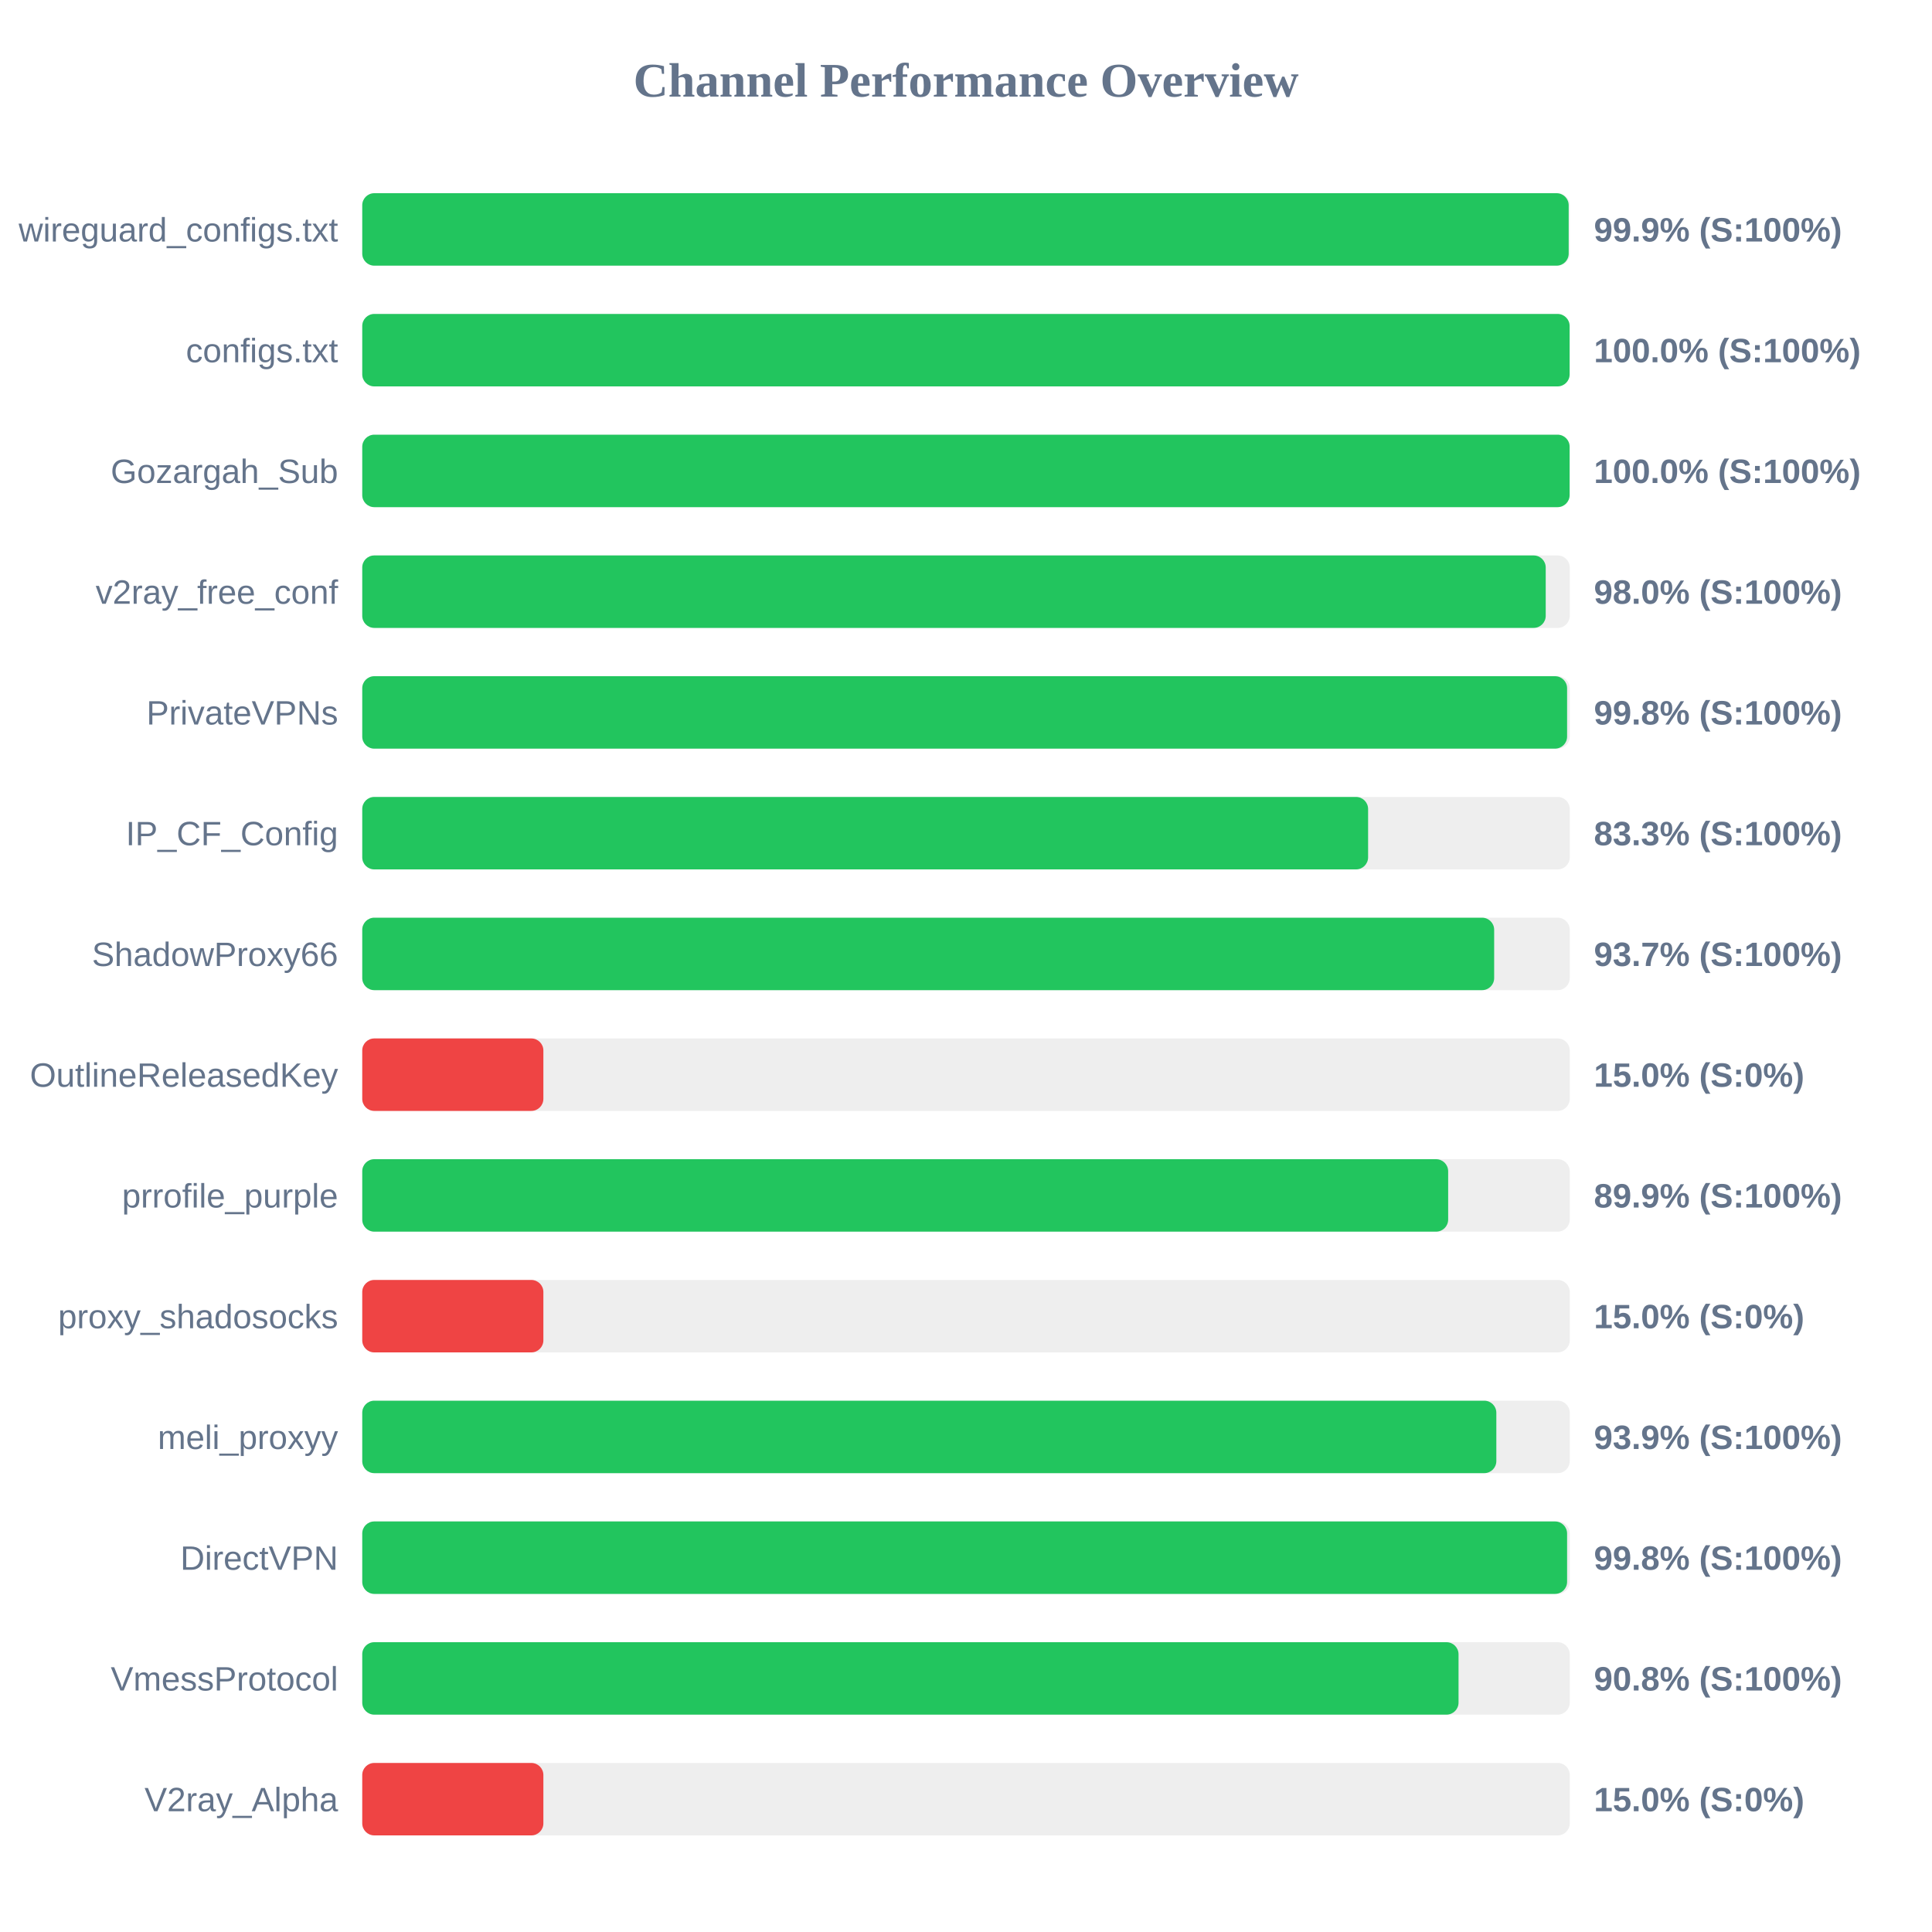
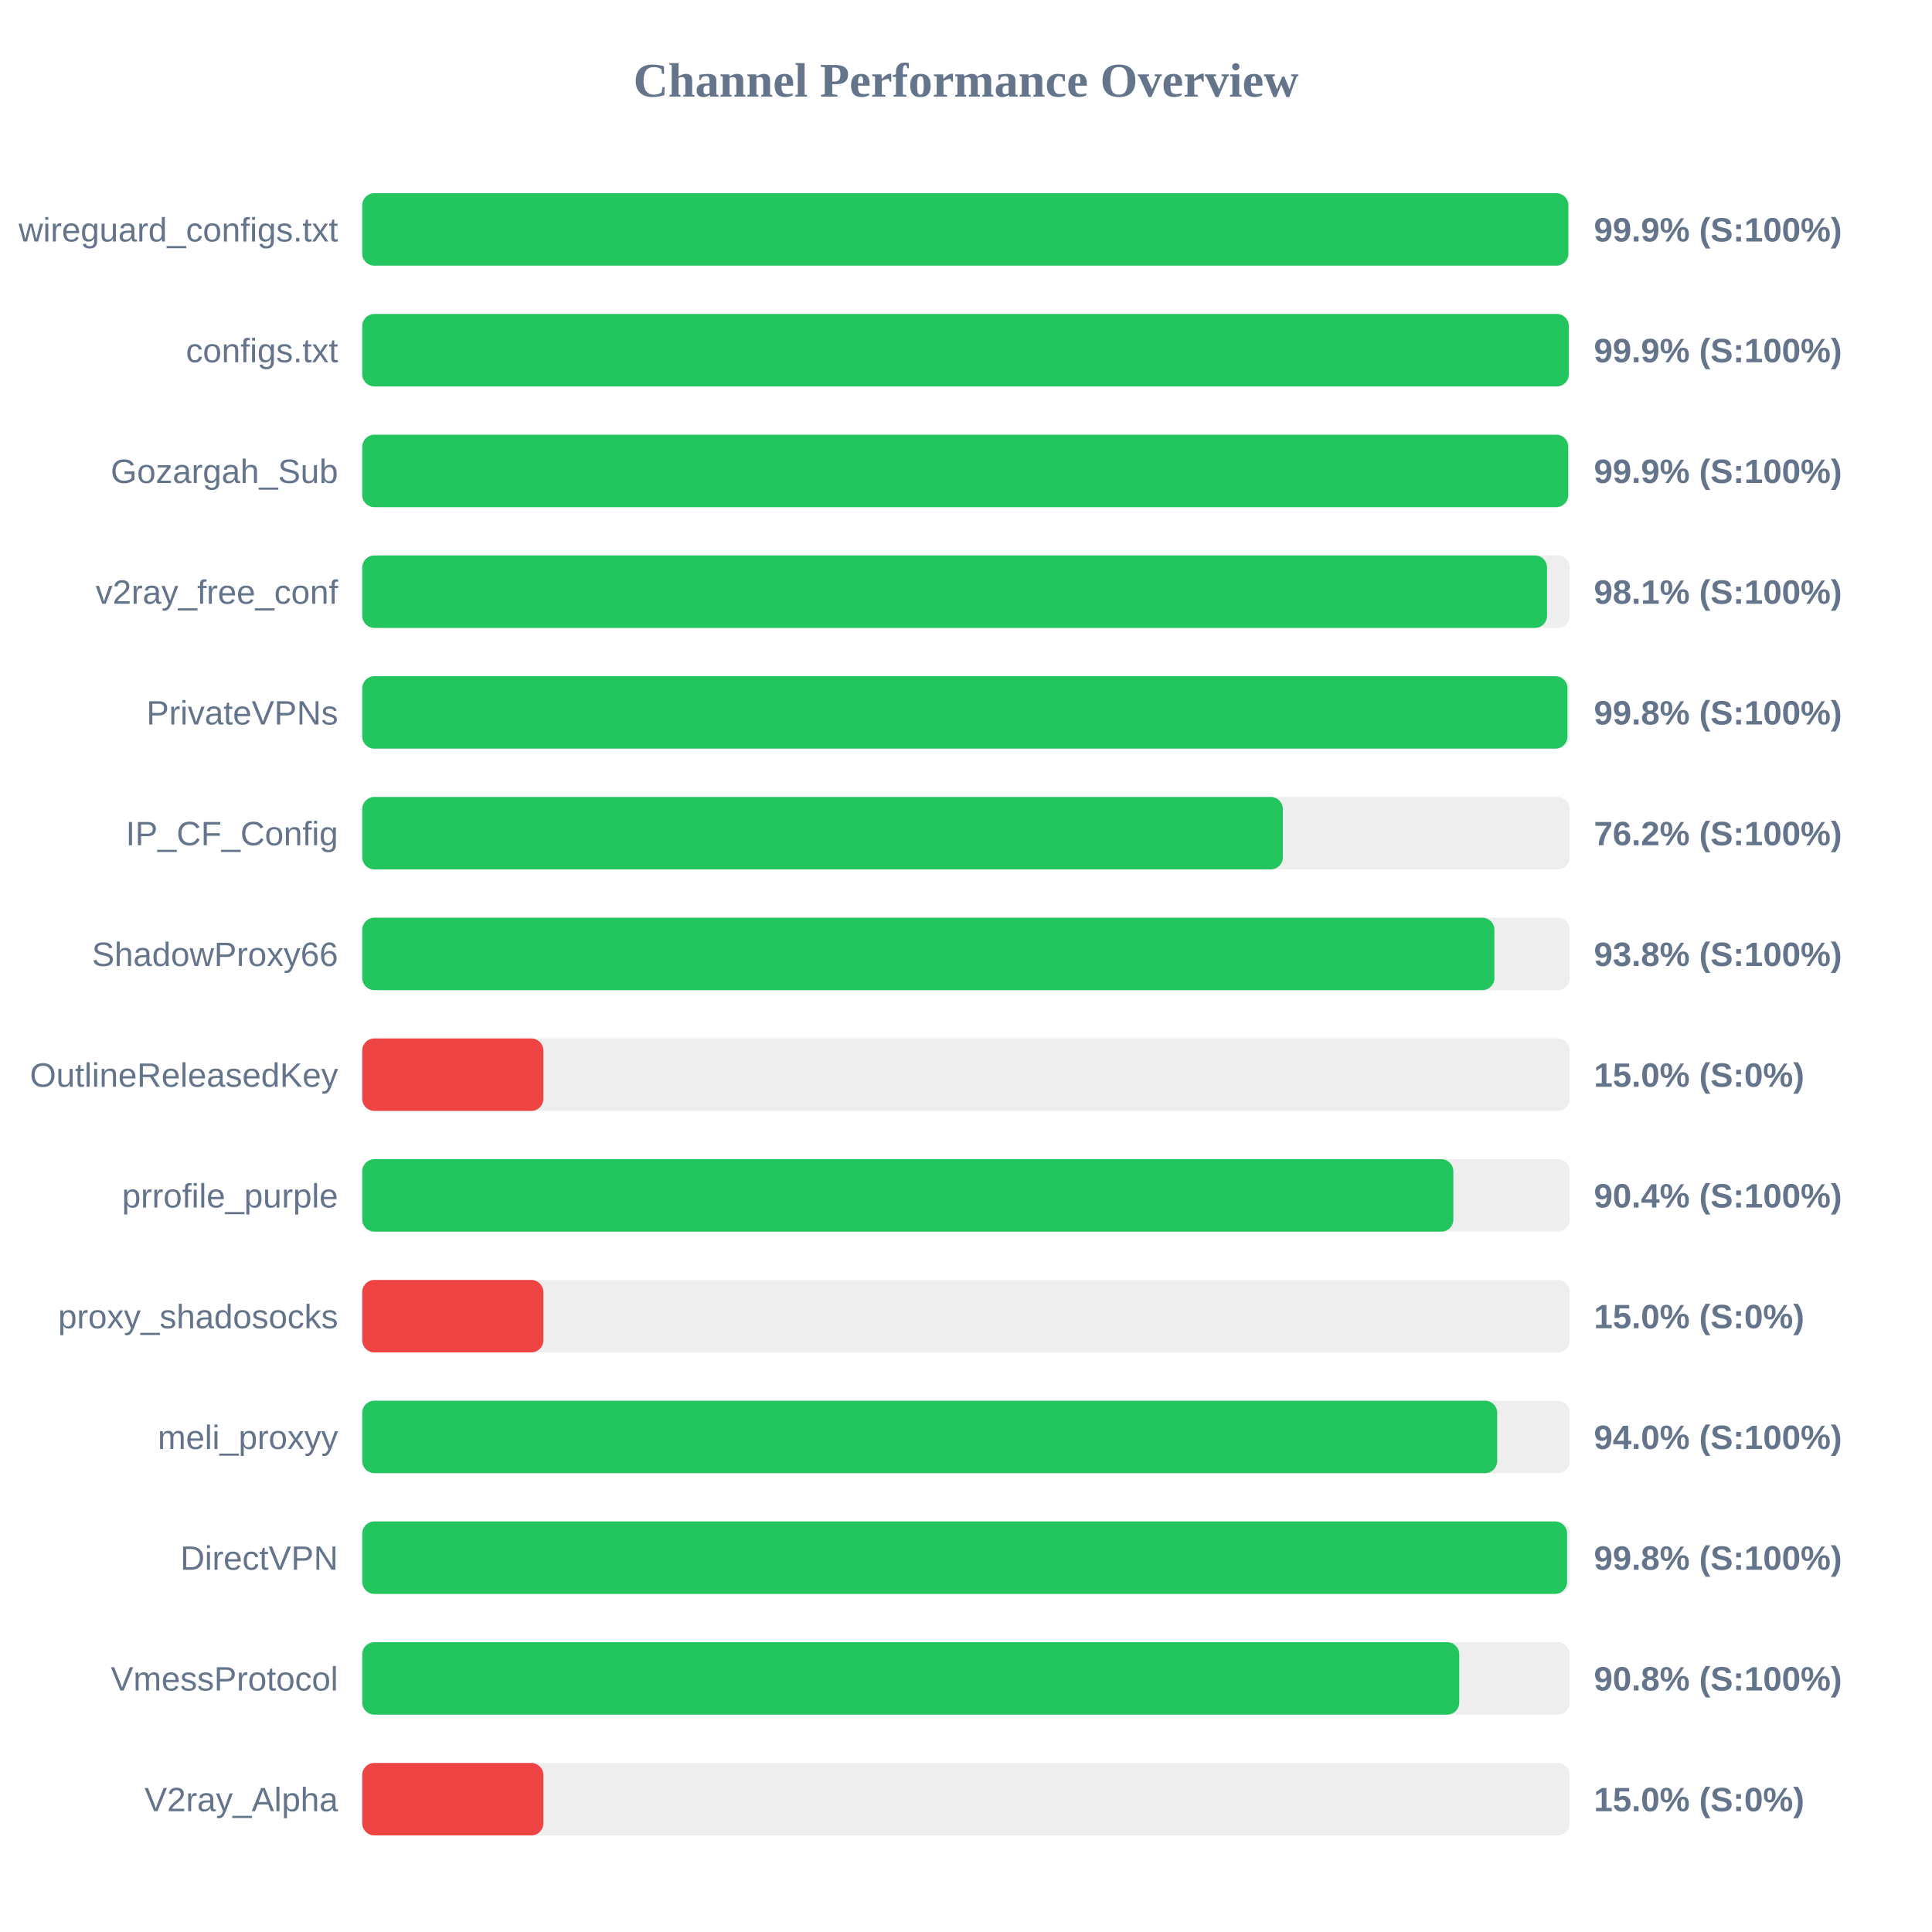
<svg xmlns="http://www.w3.org/2000/svg" width="800" height="800" version="1.1">
  <style>
        .row { font: 14px Arial; fill: #64748b; }
        .score { font: bold 14px Arial; fill: #64748b; }
    </style>
  <text x="400" y="40" text-anchor="middle" font-size="20px" font-weight="bold" fill="#64748b">Channel Performance Overview</text>
  <rect x="150" y="80" width="500" height="30" fill="#eee" rx="5" />
-   <rect x="150" y="80" width="499.55" height="30" fill="#22c55e" rx="5" />
+   <rect x="150" y="80" width="499.4" height="30" fill="#22c55e" rx="5" />
  <text x="140" y="100" text-anchor="end" class="row">wireguard_configs.txt</text>
  <text x="660" y="100" text-anchor="start" class="score">99.9% (S:100%)</text>
  <rect x="150" y="130" width="500" height="30" fill="#eee" rx="5" />
-   <rect x="150" y="130" width="499.95" height="30" fill="#22c55e" rx="5" />
+   <rect x="150" y="130" width="499.6" height="30" fill="#22c55e" rx="5" />
  <text x="140" y="150" text-anchor="end" class="row">configs.txt</text>
-   <text x="660" y="150" text-anchor="start" class="score">100.0% (S:100%)</text>
+   <text x="660" y="150" text-anchor="start" class="score">99.9% (S:100%)</text>
  <rect x="150" y="180" width="500" height="30" fill="#eee" rx="5" />
-   <rect x="150" y="180" width="499.95" height="30" fill="#22c55e" rx="5" />
+   <rect x="150" y="180" width="499.35" height="30" fill="#22c55e" rx="5" />
  <text x="140" y="200" text-anchor="end" class="row">Gozargah_Sub</text>
-   <text x="660" y="200" text-anchor="start" class="score">100.0% (S:100%)</text>
+   <text x="660" y="200" text-anchor="start" class="score">99.9% (S:100%)</text>
  <rect x="150" y="230" width="500" height="30" fill="#eee" rx="5" />
-   <rect x="150" y="230" width="490.05" height="30" fill="#22c55e" rx="5" />
+   <rect x="150" y="230" width="490.6" height="30" fill="#22c55e" rx="5" />
  <text x="140" y="250" text-anchor="end" class="row">v2ray_free_conf</text>
-   <text x="660" y="250" text-anchor="start" class="score">98.0% (S:100%)</text>
+   <text x="660" y="250" text-anchor="start" class="score">98.1% (S:100%)</text>
  <rect x="150" y="280" width="500" height="30" fill="#eee" rx="5" />
-   <rect x="150" y="280" width="498.9" height="30" fill="#22c55e" rx="5" />
+   <rect x="150" y="280" width="499.05" height="30" fill="#22c55e" rx="5" />
  <text x="140" y="300" text-anchor="end" class="row">PrivateVPNs</text>
  <text x="660" y="300" text-anchor="start" class="score">99.8% (S:100%)</text>
  <rect x="150" y="330" width="500" height="30" fill="#eee" rx="5" />
-   <rect x="150" y="330" width="416.5" height="30" fill="#22c55e" rx="5" />
+   <rect x="150" y="330" width="381.2" height="30" fill="#22c55e" rx="5" />
  <text x="140" y="350" text-anchor="end" class="row">IP_CF_Config</text>
-   <text x="660" y="350" text-anchor="start" class="score">83.3% (S:100%)</text>
+   <text x="660" y="350" text-anchor="start" class="score">76.2% (S:100%)</text>
  <rect x="150" y="380" width="500" height="30" fill="#eee" rx="5" />
-   <rect x="150" y="380" width="468.7" height="30" fill="#22c55e" rx="5" />
+   <rect x="150" y="380" width="468.8" height="30" fill="#22c55e" rx="5" />
  <text x="140" y="400" text-anchor="end" class="row">ShadowProxy66</text>
-   <text x="660" y="400" text-anchor="start" class="score">93.7% (S:100%)</text>
+   <text x="660" y="400" text-anchor="start" class="score">93.8% (S:100%)</text>
  <rect x="150" y="430" width="500" height="30" fill="#eee" rx="5" />
  <rect x="150" y="430" width="75.0" height="30" fill="#ef4444" rx="5" />
  <text x="140" y="450" text-anchor="end" class="row">OutlineReleasedKey</text>
  <text x="660" y="450" text-anchor="start" class="score">15.0% (S:0%)</text>
  <rect x="150" y="480" width="500" height="30" fill="#eee" rx="5" />
-   <rect x="150" y="480" width="449.65" height="30" fill="#22c55e" rx="5" />
+   <rect x="150" y="480" width="451.8" height="30" fill="#22c55e" rx="5" />
  <text x="140" y="500" text-anchor="end" class="row">prrofile_purple</text>
-   <text x="660" y="500" text-anchor="start" class="score">89.9% (S:100%)</text>
+   <text x="660" y="500" text-anchor="start" class="score">90.4% (S:100%)</text>
  <rect x="150" y="530" width="500" height="30" fill="#eee" rx="5" />
  <rect x="150" y="530" width="75.0" height="30" fill="#ef4444" rx="5" />
  <text x="140" y="550" text-anchor="end" class="row">proxy_shadosocks</text>
  <text x="660" y="550" text-anchor="start" class="score">15.0% (S:0%)</text>
  <rect x="150" y="580" width="500" height="30" fill="#eee" rx="5" />
-   <rect x="150" y="580" width="469.6" height="30" fill="#22c55e" rx="5" />
+   <rect x="150" y="580" width="469.95" height="30" fill="#22c55e" rx="5" />
  <text x="140" y="600" text-anchor="end" class="row">meli_proxyy</text>
-   <text x="660" y="600" text-anchor="start" class="score">93.9% (S:100%)</text>
+   <text x="660" y="600" text-anchor="start" class="score">94.0% (S:100%)</text>
  <rect x="150" y="630" width="500" height="30" fill="#eee" rx="5" />
  <rect x="150" y="630" width="498.9" height="30" fill="#22c55e" rx="5" />
  <text x="140" y="650" text-anchor="end" class="row">DirectVPN</text>
  <text x="660" y="650" text-anchor="start" class="score">99.8% (S:100%)</text>
  <rect x="150" y="680" width="500" height="30" fill="#eee" rx="5" />
-   <rect x="150" y="680" width="453.95" height="30" fill="#22c55e" rx="5" />
+   <rect x="150" y="680" width="454.25" height="30" fill="#22c55e" rx="5" />
  <text x="140" y="700" text-anchor="end" class="row">VmessProtocol</text>
  <text x="660" y="700" text-anchor="start" class="score">90.8% (S:100%)</text>
  <rect x="150" y="730" width="500" height="30" fill="#eee" rx="5" />
  <rect x="150" y="730" width="75.0" height="30" fill="#ef4444" rx="5" />
  <text x="140" y="750" text-anchor="end" class="row">V2ray_Alpha</text>
  <text x="660" y="750" text-anchor="start" class="score">15.0% (S:0%)</text>
</svg>
